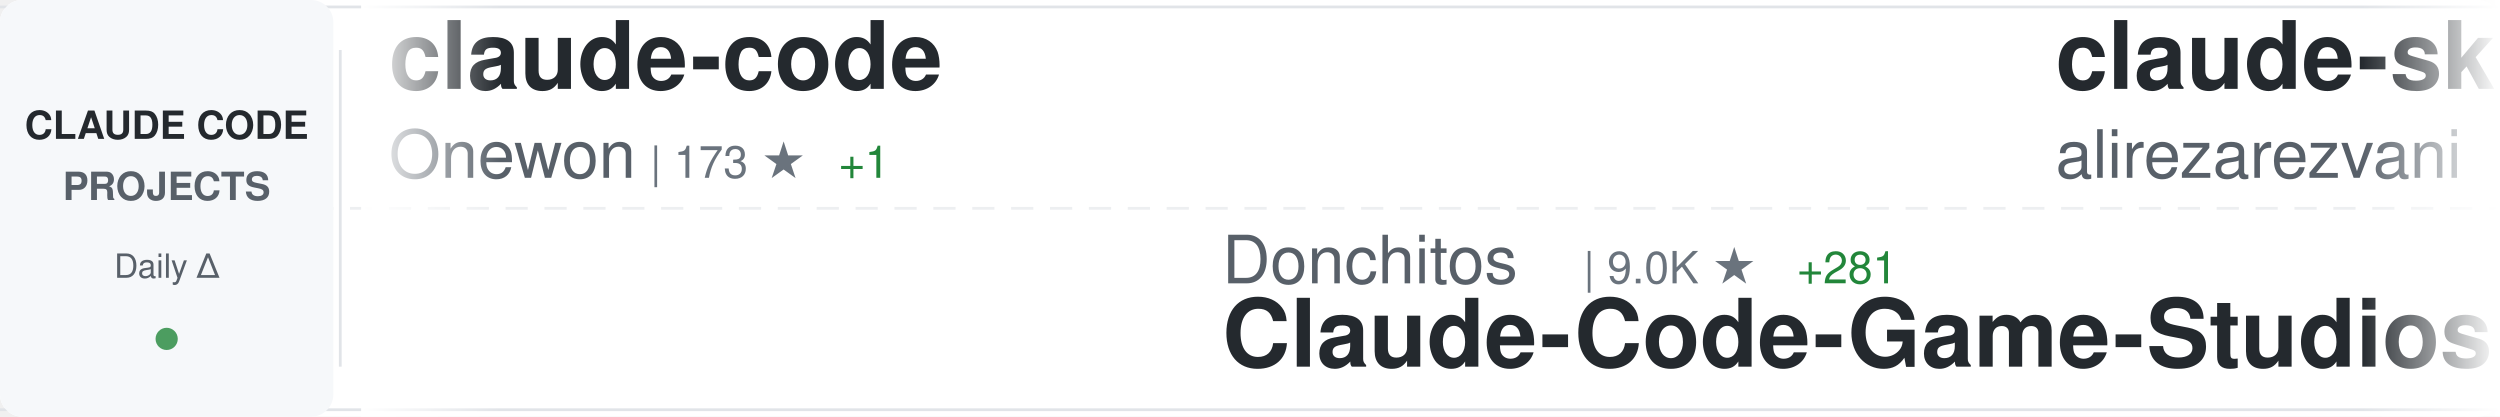
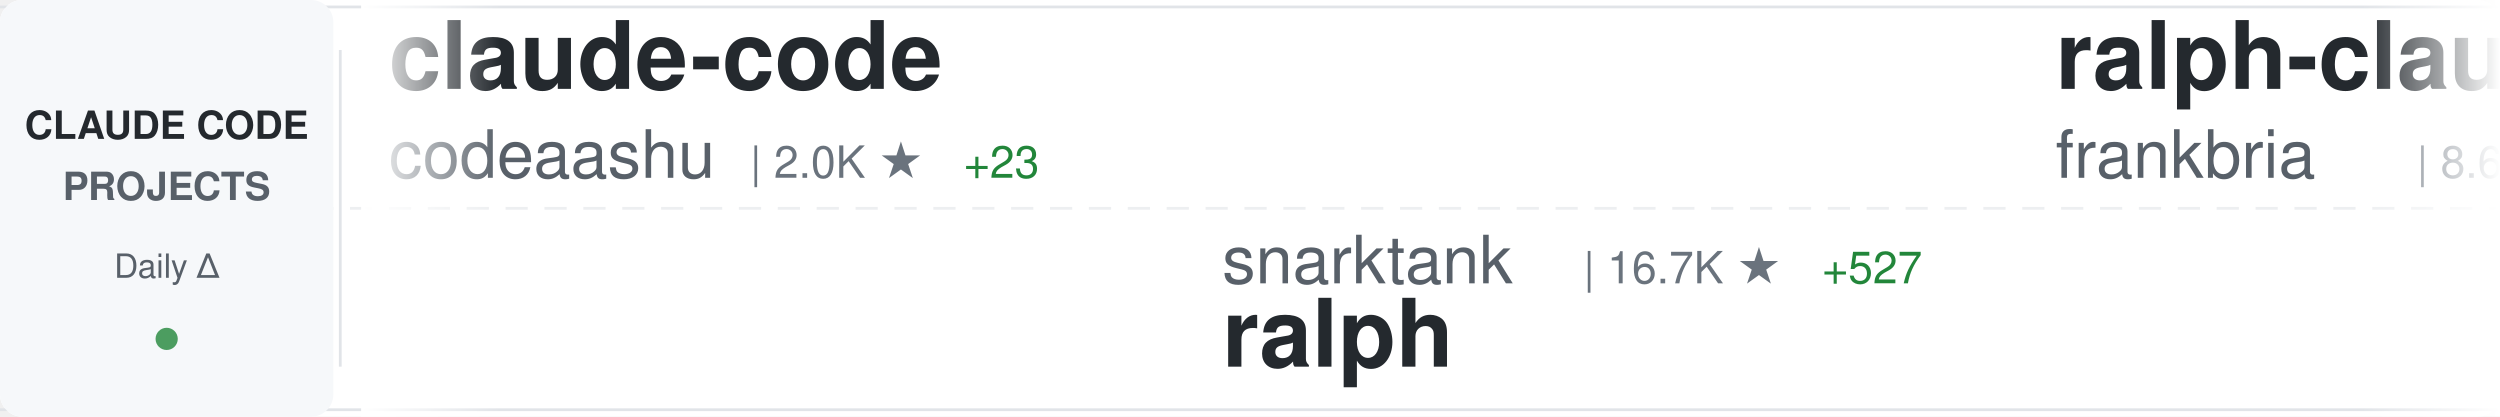
<svg xmlns="http://www.w3.org/2000/svg" width="900" height="150">
  <defs>
    <linearGradient id="awesomeLeftFade" x1="0%" y1="0%" x2="100%" y2="0%">
      <stop offset="0%" style="stop-color:#ffffff;stop-opacity:1" />
      <stop offset="100%" style="stop-color:#ffffff;stop-opacity:0" />
    </linearGradient>
    <linearGradient id="awesomeRightFade" x1="0%" y1="0%" x2="100%" y2="0%">
      <stop offset="0%" style="stop-color:#ffffff;stop-opacity:0" />
      <stop offset="100%" style="stop-color:#ffffff;stop-opacity:1" />
    </linearGradient>
  </defs>
  <rect width="900" height="150" fill="#ffffff" rx="8" />
  <rect x="0" y="2" width="900" height="1" fill="#e1e4e8" />
  <rect x="0" y="147" width="900" height="1" fill="#e1e4e8" />
  <line x1="0" y1="75" x2="900" y2="75" stroke="#e1e4e8" stroke-width="1" stroke-dasharray="8 6" opacity="0.6" />
  <rect x="0" y="0" width="120" height="150" fill="#f6f8fa" rx="8" />
  <text x="60" y="50" font-family="-apple-system, BlinkMacSystemFont, 'Segoe UI', Helvetica, Arial, sans-serif" font-size="14" font-weight="600" fill="#24292e" text-anchor="middle">CLAUDE CODE</text>
  <text x="60" y="72" font-family="-apple-system, BlinkMacSystemFont, 'Segoe UI', Helvetica, Arial, sans-serif" font-size="14" font-weight="600" fill="#586069" text-anchor="middle">PROJECTS</text>
  <text x="60" y="100" font-family="-apple-system, BlinkMacSystemFont, 'Segoe UI', Helvetica, Arial, sans-serif" font-size="12" font-weight="500" fill="#586069" text-anchor="middle">Daily Δ</text>
  <circle cx="60" cy="122" r="4" fill="#22863a" opacity="0.8" />
  <rect x="122" y="18" width="1" height="114" fill="#e1e4e8" />
  <clipPath id="awesomeTickerClip">
    <rect x="130" y="0" width="770" height="150" />
  </clipPath>
  <g clip-path="url(#awesomeTickerClip)">
    <g id="awesomeTickerItems">
      <animateTransform attributeName="transform" attributeType="XML" type="translate" from="0 0" to="-3000 0" dur="54s" repeatCount="indefinite" />
      <g transform="translate(0, 0)">
        <text x="140" y="32" font-family="-apple-system, BlinkMacSystemFont, 'Segoe UI', Helvetica, Arial, sans-serif" font-size="34" font-weight="600" fill="#24292e">claude-code</text>
-         <text x="140" y="64" font-family="-apple-system, BlinkMacSystemFont, 'Segoe UI', Helvetica, Arial, sans-serif" font-size="24" font-weight="400" fill="#586069">Onewon</text>
-         <text x="234" y="64" font-family="-apple-system, BlinkMacSystemFont, 'Segoe UI', Helvetica, Arial, sans-serif" font-size="16" font-weight="500" fill="#6a737d">| 173 ★</text>
-         <text x="302" y="64" font-family="-apple-system, BlinkMacSystemFont, 'Segoe UI', Helvetica, Arial, sans-serif" font-size="16" font-weight="500" fill="#22863a"> +1</text>
+         <text x="140" y="64" font-family="-apple-system, BlinkMacSystemFont, 'Segoe UI', Helvetica, Arial, sans-serif" font-size="24" font-weight="400" fill="#586069">codeaashu</text>
+         <text x="270" y="64" font-family="-apple-system, BlinkMacSystemFont, 'Segoe UI', Helvetica, Arial, sans-serif" font-size="16" font-weight="500" fill="#6a737d">| 2.0K ★</text>
+         <text x="347" y="64" font-family="-apple-system, BlinkMacSystemFont, 'Segoe UI', Helvetica, Arial, sans-serif" font-size="16" font-weight="500" fill="#22863a"> +23</text>
      </g>
      <g transform="translate(300, 0)">
-         <text x="140" y="102" font-family="-apple-system, BlinkMacSystemFont, 'Segoe UI', Helvetica, Arial, sans-serif" font-size="24" font-weight="400" fill="#586069">Donchitos</text>
-         <text x="270" y="102" font-family="-apple-system, BlinkMacSystemFont, 'Segoe UI', Helvetica, Arial, sans-serif" font-size="16" font-weight="500" fill="#6a737d">| 9.0K ★</text>
-         <text x="347" y="102" font-family="-apple-system, BlinkMacSystemFont, 'Segoe UI', Helvetica, Arial, sans-serif" font-size="16" font-weight="500" fill="#22863a"> +281</text>
-         <text x="140" y="132" font-family="-apple-system, BlinkMacSystemFont, 'Segoe UI', Helvetica, Arial, sans-serif" font-size="34" font-weight="600" fill="#24292e">Claude-Code-Game-Studios</text>
+         <text x="140" y="102" font-family="-apple-system, BlinkMacSystemFont, 'Segoe UI', Helvetica, Arial, sans-serif" font-size="24" font-weight="400" fill="#586069">snarktank</text>
+         <text x="270" y="102" font-family="-apple-system, BlinkMacSystemFont, 'Segoe UI', Helvetica, Arial, sans-serif" font-size="16" font-weight="500" fill="#6a737d">| 16.7K ★</text>
+         <text x="356" y="102" font-family="-apple-system, BlinkMacSystemFont, 'Segoe UI', Helvetica, Arial, sans-serif" font-size="16" font-weight="500" fill="#22863a"> +527</text>
+         <text x="140" y="132" font-family="-apple-system, BlinkMacSystemFont, 'Segoe UI', Helvetica, Arial, sans-serif" font-size="34" font-weight="600" fill="#24292e">ralph</text>
      </g>
      <g transform="translate(600, 0)">
-         <text x="140" y="32" font-family="-apple-system, BlinkMacSystemFont, 'Segoe UI', Helvetica, Arial, sans-serif" font-size="34" font-weight="600" fill="#24292e">claude-skills</text>
-         <text x="140" y="64" font-family="-apple-system, BlinkMacSystemFont, 'Segoe UI', Helvetica, Arial, sans-serif" font-size="24" font-weight="400" fill="#586069">alirezarezvani</text>
-         <text x="330" y="64" font-family="-apple-system, BlinkMacSystemFont, 'Segoe UI', Helvetica, Arial, sans-serif" font-size="16" font-weight="500" fill="#6a737d">| 10.9K ★</text>
-         <text x="416" y="64" font-family="-apple-system, BlinkMacSystemFont, 'Segoe UI', Helvetica, Arial, sans-serif" font-size="16" font-weight="500" fill="#22863a"> +197</text>
+         <text x="140" y="32" font-family="-apple-system, BlinkMacSystemFont, 'Segoe UI', Helvetica, Arial, sans-serif" font-size="34" font-weight="600" fill="#24292e">ralph-claude-code</text>
+         <text x="140" y="64" font-family="-apple-system, BlinkMacSystemFont, 'Segoe UI', Helvetica, Arial, sans-serif" font-size="24" font-weight="400" fill="#586069">frankbria</text>
+         <text x="270" y="64" font-family="-apple-system, BlinkMacSystemFont, 'Segoe UI', Helvetica, Arial, sans-serif" font-size="16" font-weight="500" fill="#6a737d">| 8.6K ★</text>
+         <text x="347" y="64" font-family="-apple-system, BlinkMacSystemFont, 'Segoe UI', Helvetica, Arial, sans-serif" font-size="16" font-weight="500" fill="#22863a"> +25</text>
      </g>
      <g transform="translate(900, 0)">
-         <text x="140" y="102" font-family="-apple-system, BlinkMacSystemFont, 'Segoe UI', Helvetica, Arial, sans-serif" font-size="24" font-weight="400" fill="#586069">snarktank</text>
-         <text x="270" y="102" font-family="-apple-system, BlinkMacSystemFont, 'Segoe UI', Helvetica, Arial, sans-serif" font-size="16" font-weight="500" fill="#6a737d">| 16.5K ★</text>
-         <text x="356" y="102" font-family="-apple-system, BlinkMacSystemFont, 'Segoe UI', Helvetica, Arial, sans-serif" font-size="16" font-weight="500" fill="#22863a"> +590</text>
-         <text x="140" y="132" font-family="-apple-system, BlinkMacSystemFont, 'Segoe UI', Helvetica, Arial, sans-serif" font-size="34" font-weight="600" fill="#24292e">ralph</text>
+         <text x="140" y="102" font-family="-apple-system, BlinkMacSystemFont, 'Segoe UI', Helvetica, Arial, sans-serif" font-size="24" font-weight="400" fill="#586069">shanraisshan</text>
+         <text x="306" y="102" font-family="-apple-system, BlinkMacSystemFont, 'Segoe UI', Helvetica, Arial, sans-serif" font-size="16" font-weight="500" fill="#6a737d">| 42.4K ★</text>
+         <text x="392" y="102" font-family="-apple-system, BlinkMacSystemFont, 'Segoe UI', Helvetica, Arial, sans-serif" font-size="16" font-weight="500" fill="#22863a"> +2.8K</text>
+         <text x="140" y="132" font-family="-apple-system, BlinkMacSystemFont, 'Segoe UI', Helvetica, Arial, sans-serif" font-size="34" font-weight="600" fill="#24292e">claude-code-best-practic...</text>
      </g>
      <g transform="translate(1200, 0)">
-         <text x="140" y="32" font-family="-apple-system, BlinkMacSystemFont, 'Segoe UI', Helvetica, Arial, sans-serif" font-size="34" font-weight="600" fill="#24292e">collection-claude-code-s...</text>
-         <text x="140" y="64" font-family="-apple-system, BlinkMacSystemFont, 'Segoe UI', Helvetica, Arial, sans-serif" font-size="24" font-weight="400" fill="#586069">chauncygu</text>
-         <text x="270" y="64" font-family="-apple-system, BlinkMacSystemFont, 'Segoe UI', Helvetica, Arial, sans-serif" font-size="16" font-weight="500" fill="#6a737d">| 2.1K ★</text>
-         <text x="347" y="64" font-family="-apple-system, BlinkMacSystemFont, 'Segoe UI', Helvetica, Arial, sans-serif" font-size="16" font-weight="500" fill="#22863a"> +34</text>
+         <text x="140" y="32" font-family="-apple-system, BlinkMacSystemFont, 'Segoe UI', Helvetica, Arial, sans-serif" font-size="34" font-weight="600" fill="#24292e">claude-code-guide</text>
+         <text x="140" y="64" font-family="-apple-system, BlinkMacSystemFont, 'Segoe UI', Helvetica, Arial, sans-serif" font-size="24" font-weight="400" fill="#586069">zebbern</text>
+         <text x="246" y="64" font-family="-apple-system, BlinkMacSystemFont, 'Segoe UI', Helvetica, Arial, sans-serif" font-size="16" font-weight="500" fill="#6a737d">| 3.9K ★</text>
+         <text x="323" y="64" font-family="-apple-system, BlinkMacSystemFont, 'Segoe UI', Helvetica, Arial, sans-serif" font-size="16" font-weight="500" fill="#22863a"> +5</text>
      </g>
      <g transform="translate(1500, 0)">
-         <text x="140" y="102" font-family="-apple-system, BlinkMacSystemFont, 'Segoe UI', Helvetica, Arial, sans-serif" font-size="24" font-weight="400" fill="#586069">centminmod</text>
-         <text x="282" y="102" font-family="-apple-system, BlinkMacSystemFont, 'Segoe UI', Helvetica, Arial, sans-serif" font-size="16" font-weight="500" fill="#6a737d">| 2.2K ★</text>
-         <text x="359" y="102" font-family="-apple-system, BlinkMacSystemFont, 'Segoe UI', Helvetica, Arial, sans-serif" font-size="16" font-weight="500" fill="#22863a"> +3</text>
-         <text x="140" y="132" font-family="-apple-system, BlinkMacSystemFont, 'Segoe UI', Helvetica, Arial, sans-serif" font-size="34" font-weight="600" fill="#24292e">my-claude-code-setup</text>
+         <text x="140" y="102" font-family="-apple-system, BlinkMacSystemFont, 'Segoe UI', Helvetica, Arial, sans-serif" font-size="24" font-weight="400" fill="#586069">slopus</text>
+         <text x="234" y="102" font-family="-apple-system, BlinkMacSystemFont, 'Segoe UI', Helvetica, Arial, sans-serif" font-size="16" font-weight="500" fill="#6a737d">| 18.0K ★</text>
+         <text x="320" y="102" font-family="-apple-system, BlinkMacSystemFont, 'Segoe UI', Helvetica, Arial, sans-serif" font-size="16" font-weight="500" fill="#22863a"> +157</text>
+         <text x="140" y="132" font-family="-apple-system, BlinkMacSystemFont, 'Segoe UI', Helvetica, Arial, sans-serif" font-size="34" font-weight="600" fill="#24292e">happy</text>
      </g>
      <g transform="translate(1800, 0)">
-         <text x="140" y="32" font-family="-apple-system, BlinkMacSystemFont, 'Segoe UI', Helvetica, Arial, sans-serif" font-size="34" font-weight="600" fill="#24292e">claude-code</text>
-         <text x="140" y="64" font-family="-apple-system, BlinkMacSystemFont, 'Segoe UI', Helvetica, Arial, sans-serif" font-size="24" font-weight="400" fill="#586069">anthropics</text>
-         <text x="282" y="64" font-family="-apple-system, BlinkMacSystemFont, 'Segoe UI', Helvetica, Arial, sans-serif" font-size="16" font-weight="500" fill="#6a737d">| 113.5K ★</text>
-         <text x="377" y="64" font-family="-apple-system, BlinkMacSystemFont, 'Segoe UI', Helvetica, Arial, sans-serif" font-size="16" font-weight="500" fill="#22863a"> +520</text>
+         <text x="140" y="32" font-family="-apple-system, BlinkMacSystemFont, 'Segoe UI', Helvetica, Arial, sans-serif" font-size="34" font-weight="600" fill="#24292e">claude-code-sourcemap</text>
+         <text x="140" y="64" font-family="-apple-system, BlinkMacSystemFont, 'Segoe UI', Helvetica, Arial, sans-serif" font-size="24" font-weight="400" fill="#586069">Hyper66666</text>
+         <text x="282" y="64" font-family="-apple-system, BlinkMacSystemFont, 'Segoe UI', Helvetica, Arial, sans-serif" font-size="16" font-weight="500" fill="#6a737d">| 206 ★</text>
      </g>
      <g transform="translate(2100, 0)">
-         <text x="140" y="102" font-family="-apple-system, BlinkMacSystemFont, 'Segoe UI', Helvetica, Arial, sans-serif" font-size="24" font-weight="400" fill="#586069">RichardAtCT</text>
-         <text x="294" y="102" font-family="-apple-system, BlinkMacSystemFont, 'Segoe UI', Helvetica, Arial, sans-serif" font-size="16" font-weight="500" fill="#6a737d">| 2.4K ★</text>
-         <text x="371" y="102" font-family="-apple-system, BlinkMacSystemFont, 'Segoe UI', Helvetica, Arial, sans-serif" font-size="16" font-weight="500" fill="#22863a"> +12</text>
-         <text x="140" y="132" font-family="-apple-system, BlinkMacSystemFont, 'Segoe UI', Helvetica, Arial, sans-serif" font-size="34" font-weight="600" fill="#24292e">claude-code-telegram</text>
+         <text x="140" y="102" font-family="-apple-system, BlinkMacSystemFont, 'Segoe UI', Helvetica, Arial, sans-serif" font-size="24" font-weight="400" fill="#586069">anthropics</text>
+         <text x="282" y="102" font-family="-apple-system, BlinkMacSystemFont, 'Segoe UI', Helvetica, Arial, sans-serif" font-size="16" font-weight="500" fill="#6a737d">| 116.9K ★</text>
+         <text x="377" y="102" font-family="-apple-system, BlinkMacSystemFont, 'Segoe UI', Helvetica, Arial, sans-serif" font-size="16" font-weight="500" fill="#22863a"> +797</text>
+         <text x="140" y="132" font-family="-apple-system, BlinkMacSystemFont, 'Segoe UI', Helvetica, Arial, sans-serif" font-size="34" font-weight="600" fill="#24292e">skills</text>
      </g>
      <g transform="translate(2400, 0)">
-         <text x="140" y="32" font-family="-apple-system, BlinkMacSystemFont, 'Segoe UI', Helvetica, Arial, sans-serif" font-size="34" font-weight="600" fill="#24292e">claude-coder</text>
-         <text x="140" y="64" font-family="-apple-system, BlinkMacSystemFont, 'Segoe UI', Helvetica, Arial, sans-serif" font-size="24" font-weight="400" fill="#586069">kodu-ai</text>
-         <text x="246" y="64" font-family="-apple-system, BlinkMacSystemFont, 'Segoe UI', Helvetica, Arial, sans-serif" font-size="16" font-weight="500" fill="#6a737d">| 5.3K ★</text>
-         <text x="323" y="64" font-family="-apple-system, BlinkMacSystemFont, 'Segoe UI', Helvetica, Arial, sans-serif" font-size="16" font-weight="500" fill="#22863a"> +1</text>
+         <text x="140" y="32" font-family="-apple-system, BlinkMacSystemFont, 'Segoe UI', Helvetica, Arial, sans-serif" font-size="34" font-weight="600" fill="#24292e">claude-code</text>
+         <text x="140" y="64" font-family="-apple-system, BlinkMacSystemFont, 'Segoe UI', Helvetica, Arial, sans-serif" font-size="24" font-weight="400" fill="#586069">mehmoodosman</text>
+         <text x="306" y="64" font-family="-apple-system, BlinkMacSystemFont, 'Segoe UI', Helvetica, Arial, sans-serif" font-size="16" font-weight="500" fill="#6a737d">| 164 ★</text>
      </g>
      <g transform="translate(2700, 0)">
-         <text x="140" y="102" font-family="-apple-system, BlinkMacSystemFont, 'Segoe UI', Helvetica, Arial, sans-serif" font-size="24" font-weight="400" fill="#586069">oboard</text>
-         <text x="234" y="102" font-family="-apple-system, BlinkMacSystemFont, 'Segoe UI', Helvetica, Arial, sans-serif" font-size="16" font-weight="500" fill="#6a737d">| 2.9K ★</text>
-         <text x="311" y="102" font-family="-apple-system, BlinkMacSystemFont, 'Segoe UI', Helvetica, Arial, sans-serif" font-size="16" font-weight="500" fill="#22863a"> +20</text>
-         <text x="140" y="132" font-family="-apple-system, BlinkMacSystemFont, 'Segoe UI', Helvetica, Arial, sans-serif" font-size="34" font-weight="600" fill="#24292e">claude-code-rev</text>
+         <text x="140" y="102" font-family="-apple-system, BlinkMacSystemFont, 'Segoe UI', Helvetica, Arial, sans-serif" font-size="24" font-weight="400" fill="#586069">VoltAgent</text>
+         <text x="270" y="102" font-family="-apple-system, BlinkMacSystemFont, 'Segoe UI', Helvetica, Arial, sans-serif" font-size="16" font-weight="500" fill="#6a737d">| 17.2K ★</text>
+         <text x="356" y="102" font-family="-apple-system, BlinkMacSystemFont, 'Segoe UI', Helvetica, Arial, sans-serif" font-size="16" font-weight="500" fill="#22863a"> +120</text>
+         <text x="140" y="132" font-family="-apple-system, BlinkMacSystemFont, 'Segoe UI', Helvetica, Arial, sans-serif" font-size="34" font-weight="600" fill="#24292e">awesome-claude-code-suba...</text>
      </g>
      <g transform="translate(3000, 0)">
        <text x="140" y="32" font-family="-apple-system, BlinkMacSystemFont, 'Segoe UI', Helvetica, Arial, sans-serif" font-size="34" font-weight="600" fill="#24292e">claude-code</text>
-         <text x="140" y="64" font-family="-apple-system, BlinkMacSystemFont, 'Segoe UI', Helvetica, Arial, sans-serif" font-size="24" font-weight="400" fill="#586069">Onewon</text>
-         <text x="234" y="64" font-family="-apple-system, BlinkMacSystemFont, 'Segoe UI', Helvetica, Arial, sans-serif" font-size="16" font-weight="500" fill="#6a737d">| 173 ★</text>
-         <text x="302" y="64" font-family="-apple-system, BlinkMacSystemFont, 'Segoe UI', Helvetica, Arial, sans-serif" font-size="16" font-weight="500" fill="#22863a"> +1</text>
+         <text x="140" y="64" font-family="-apple-system, BlinkMacSystemFont, 'Segoe UI', Helvetica, Arial, sans-serif" font-size="24" font-weight="400" fill="#586069">codeaashu</text>
+         <text x="270" y="64" font-family="-apple-system, BlinkMacSystemFont, 'Segoe UI', Helvetica, Arial, sans-serif" font-size="16" font-weight="500" fill="#6a737d">| 2.0K ★</text>
+         <text x="347" y="64" font-family="-apple-system, BlinkMacSystemFont, 'Segoe UI', Helvetica, Arial, sans-serif" font-size="16" font-weight="500" fill="#22863a"> +23</text>
      </g>
      <g transform="translate(3300, 0)">
-         <text x="140" y="102" font-family="-apple-system, BlinkMacSystemFont, 'Segoe UI', Helvetica, Arial, sans-serif" font-size="24" font-weight="400" fill="#586069">Donchitos</text>
-         <text x="270" y="102" font-family="-apple-system, BlinkMacSystemFont, 'Segoe UI', Helvetica, Arial, sans-serif" font-size="16" font-weight="500" fill="#6a737d">| 9.0K ★</text>
-         <text x="347" y="102" font-family="-apple-system, BlinkMacSystemFont, 'Segoe UI', Helvetica, Arial, sans-serif" font-size="16" font-weight="500" fill="#22863a"> +281</text>
-         <text x="140" y="132" font-family="-apple-system, BlinkMacSystemFont, 'Segoe UI', Helvetica, Arial, sans-serif" font-size="34" font-weight="600" fill="#24292e">Claude-Code-Game-Studios</text>
+         <text x="140" y="102" font-family="-apple-system, BlinkMacSystemFont, 'Segoe UI', Helvetica, Arial, sans-serif" font-size="24" font-weight="400" fill="#586069">snarktank</text>
+         <text x="270" y="102" font-family="-apple-system, BlinkMacSystemFont, 'Segoe UI', Helvetica, Arial, sans-serif" font-size="16" font-weight="500" fill="#6a737d">| 16.7K ★</text>
+         <text x="356" y="102" font-family="-apple-system, BlinkMacSystemFont, 'Segoe UI', Helvetica, Arial, sans-serif" font-size="16" font-weight="500" fill="#22863a"> +527</text>
+         <text x="140" y="132" font-family="-apple-system, BlinkMacSystemFont, 'Segoe UI', Helvetica, Arial, sans-serif" font-size="34" font-weight="600" fill="#24292e">ralph</text>
      </g>
      <g transform="translate(3600, 0)">
-         <text x="140" y="32" font-family="-apple-system, BlinkMacSystemFont, 'Segoe UI', Helvetica, Arial, sans-serif" font-size="34" font-weight="600" fill="#24292e">claude-skills</text>
-         <text x="140" y="64" font-family="-apple-system, BlinkMacSystemFont, 'Segoe UI', Helvetica, Arial, sans-serif" font-size="24" font-weight="400" fill="#586069">alirezarezvani</text>
-         <text x="330" y="64" font-family="-apple-system, BlinkMacSystemFont, 'Segoe UI', Helvetica, Arial, sans-serif" font-size="16" font-weight="500" fill="#6a737d">| 10.9K ★</text>
-         <text x="416" y="64" font-family="-apple-system, BlinkMacSystemFont, 'Segoe UI', Helvetica, Arial, sans-serif" font-size="16" font-weight="500" fill="#22863a"> +197</text>
+         <text x="140" y="32" font-family="-apple-system, BlinkMacSystemFont, 'Segoe UI', Helvetica, Arial, sans-serif" font-size="34" font-weight="600" fill="#24292e">ralph-claude-code</text>
+         <text x="140" y="64" font-family="-apple-system, BlinkMacSystemFont, 'Segoe UI', Helvetica, Arial, sans-serif" font-size="24" font-weight="400" fill="#586069">frankbria</text>
+         <text x="270" y="64" font-family="-apple-system, BlinkMacSystemFont, 'Segoe UI', Helvetica, Arial, sans-serif" font-size="16" font-weight="500" fill="#6a737d">| 8.6K ★</text>
+         <text x="347" y="64" font-family="-apple-system, BlinkMacSystemFont, 'Segoe UI', Helvetica, Arial, sans-serif" font-size="16" font-weight="500" fill="#22863a"> +25</text>
      </g>
      <g transform="translate(3900, 0)">
-         <text x="140" y="102" font-family="-apple-system, BlinkMacSystemFont, 'Segoe UI', Helvetica, Arial, sans-serif" font-size="24" font-weight="400" fill="#586069">snarktank</text>
-         <text x="270" y="102" font-family="-apple-system, BlinkMacSystemFont, 'Segoe UI', Helvetica, Arial, sans-serif" font-size="16" font-weight="500" fill="#6a737d">| 16.5K ★</text>
-         <text x="356" y="102" font-family="-apple-system, BlinkMacSystemFont, 'Segoe UI', Helvetica, Arial, sans-serif" font-size="16" font-weight="500" fill="#22863a"> +590</text>
-         <text x="140" y="132" font-family="-apple-system, BlinkMacSystemFont, 'Segoe UI', Helvetica, Arial, sans-serif" font-size="34" font-weight="600" fill="#24292e">ralph</text>
+         <text x="140" y="102" font-family="-apple-system, BlinkMacSystemFont, 'Segoe UI', Helvetica, Arial, sans-serif" font-size="24" font-weight="400" fill="#586069">shanraisshan</text>
+         <text x="306" y="102" font-family="-apple-system, BlinkMacSystemFont, 'Segoe UI', Helvetica, Arial, sans-serif" font-size="16" font-weight="500" fill="#6a737d">| 42.4K ★</text>
+         <text x="392" y="102" font-family="-apple-system, BlinkMacSystemFont, 'Segoe UI', Helvetica, Arial, sans-serif" font-size="16" font-weight="500" fill="#22863a"> +2.8K</text>
+         <text x="140" y="132" font-family="-apple-system, BlinkMacSystemFont, 'Segoe UI', Helvetica, Arial, sans-serif" font-size="34" font-weight="600" fill="#24292e">claude-code-best-practic...</text>
      </g>
    </g>
  </g>
  <rect x="130" y="0" width="50" height="150" fill="url(#awesomeLeftFade)" />
  <rect x="850" y="0" width="50" height="150" fill="url(#awesomeRightFade)" />
</svg>
